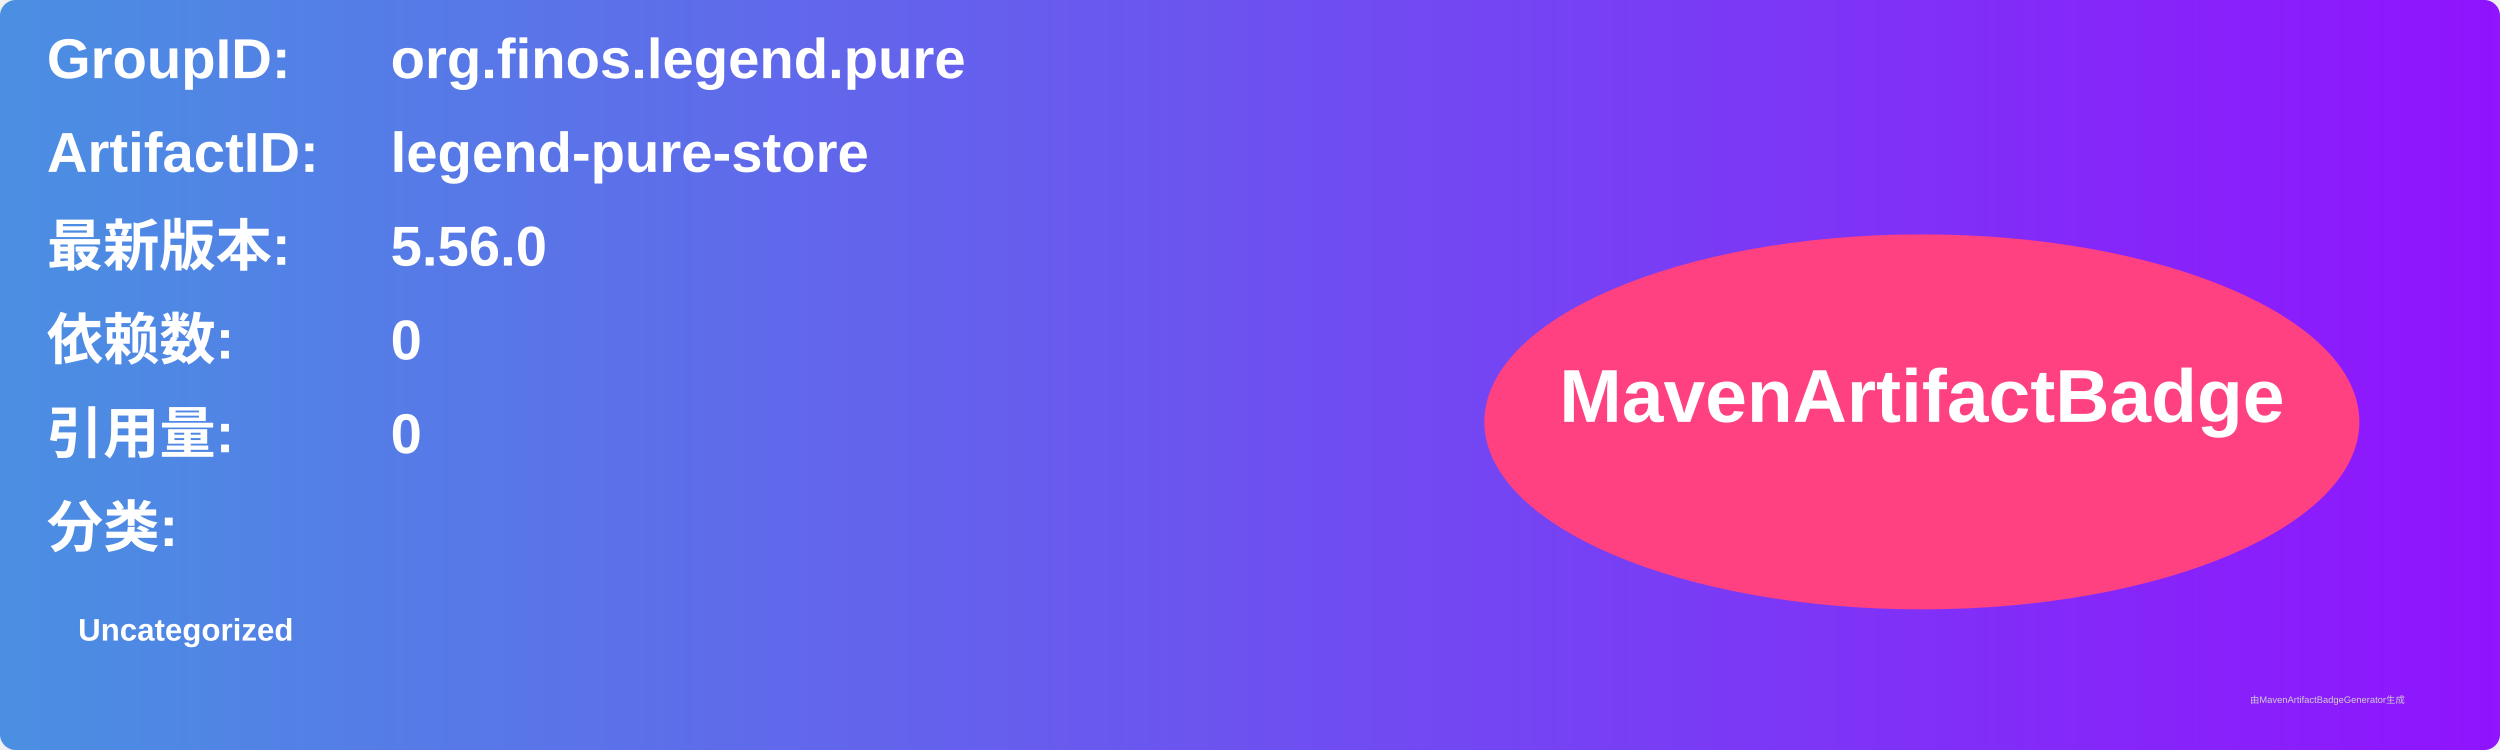
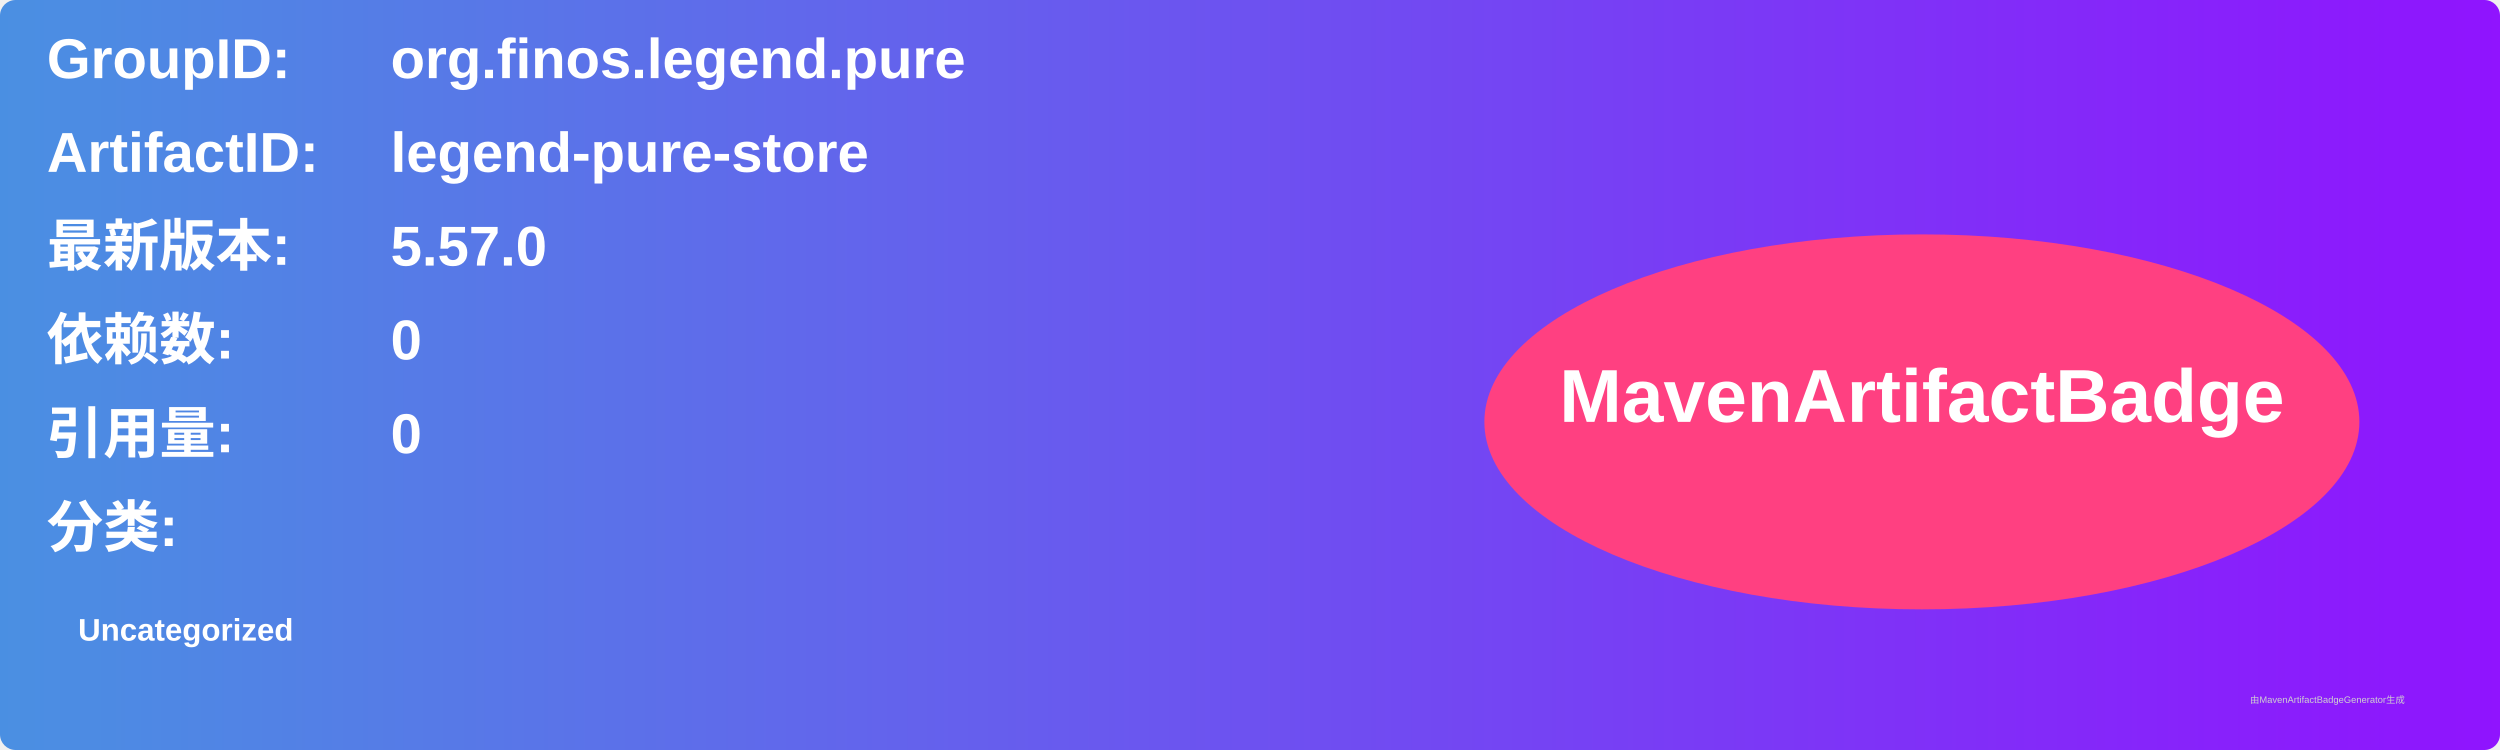
<svg xmlns="http://www.w3.org/2000/svg" width="800" height="240" viewBox="0 0 800 240">
  <linearGradient id="grad" x1="0%" y1="0%" x2="100%" y2="0%">
    <stop offset="0%" stop-color="#4a90e2" />
    <stop offset="100%" stop-color="#9013fe" />
  </linearGradient>
  <rect width="100%" height="100%" rx="5" ry="5" fill="url(#grad)" />
  <g transform="translate(15, 15)">
    <text x="0" y="10" font-family="Arial" font-size="18" fill="white" font-weight="bold" width="260">GroupID:</text>
    <text x="110" y="10" font-family="Arial" font-size="18" fill="white" font-weight="bold" width="460">org.finos.legend.pure</text>
    <text x="0" y="40" font-family="Arial" font-size="18" fill="white" font-weight="bold" width="260">ArtifactID:</text>
    <text x="110" y="40" font-family="Arial" font-size="18" fill="white" font-weight="bold" width="460">legend-pure-store</text>
    <text x="0" y="70" font-family="Arial" font-size="18" fill="white" font-weight="bold">最新版本:</text>
    <text x="110" y="70" font-family="Arial" font-size="18" fill="white" font-weight="bold">
-       <tspan font-weight="bold">5.56.0</tspan>
+       <tspan font-weight="bold">5.57.0</tspan>
    </text>
    <text x="0" y="100" font-family="Arial" font-size="18" fill="white" font-weight="bold">依赖数: </text>
    <text x="110" y="100" font-family="Arial" font-size="18" fill="white">
      <tspan font-weight="bold">0</tspan>
    </text>
    <text x="0" y="130" font-family="Arial" font-size="18" fill="white" font-weight="bold">引用量: </text>
    <text x="110" y="130" font-family="Arial" font-size="18" fill="white">
      <tspan font-weight="bold">0</tspan>
    </text>
    <text x="0" y="160" font-family="Arial" font-size="18" fill="white" font-weight="bold">分类:</text>
    <text x="10" y="190" font-family="Arial" font-size="10" fill="white">
      <tspan font-weight="bold">Uncategorized</tspan>
    </text>
    <ellipse cx="600" cy="120" rx="140" ry="60" fill="#ff4081" />
    <text x="600" y="120" text-anchor="middle" font-family="Arial" font-size="24" fill="white" font-weight="bold">MavenArtifactBadge</text>
  </g>
  <text x="720" y="225" font-family="Arial" font-size="3" fill="#d0d0d0">由MavenArtifactBadgeGenerator生成</text>
</svg>
